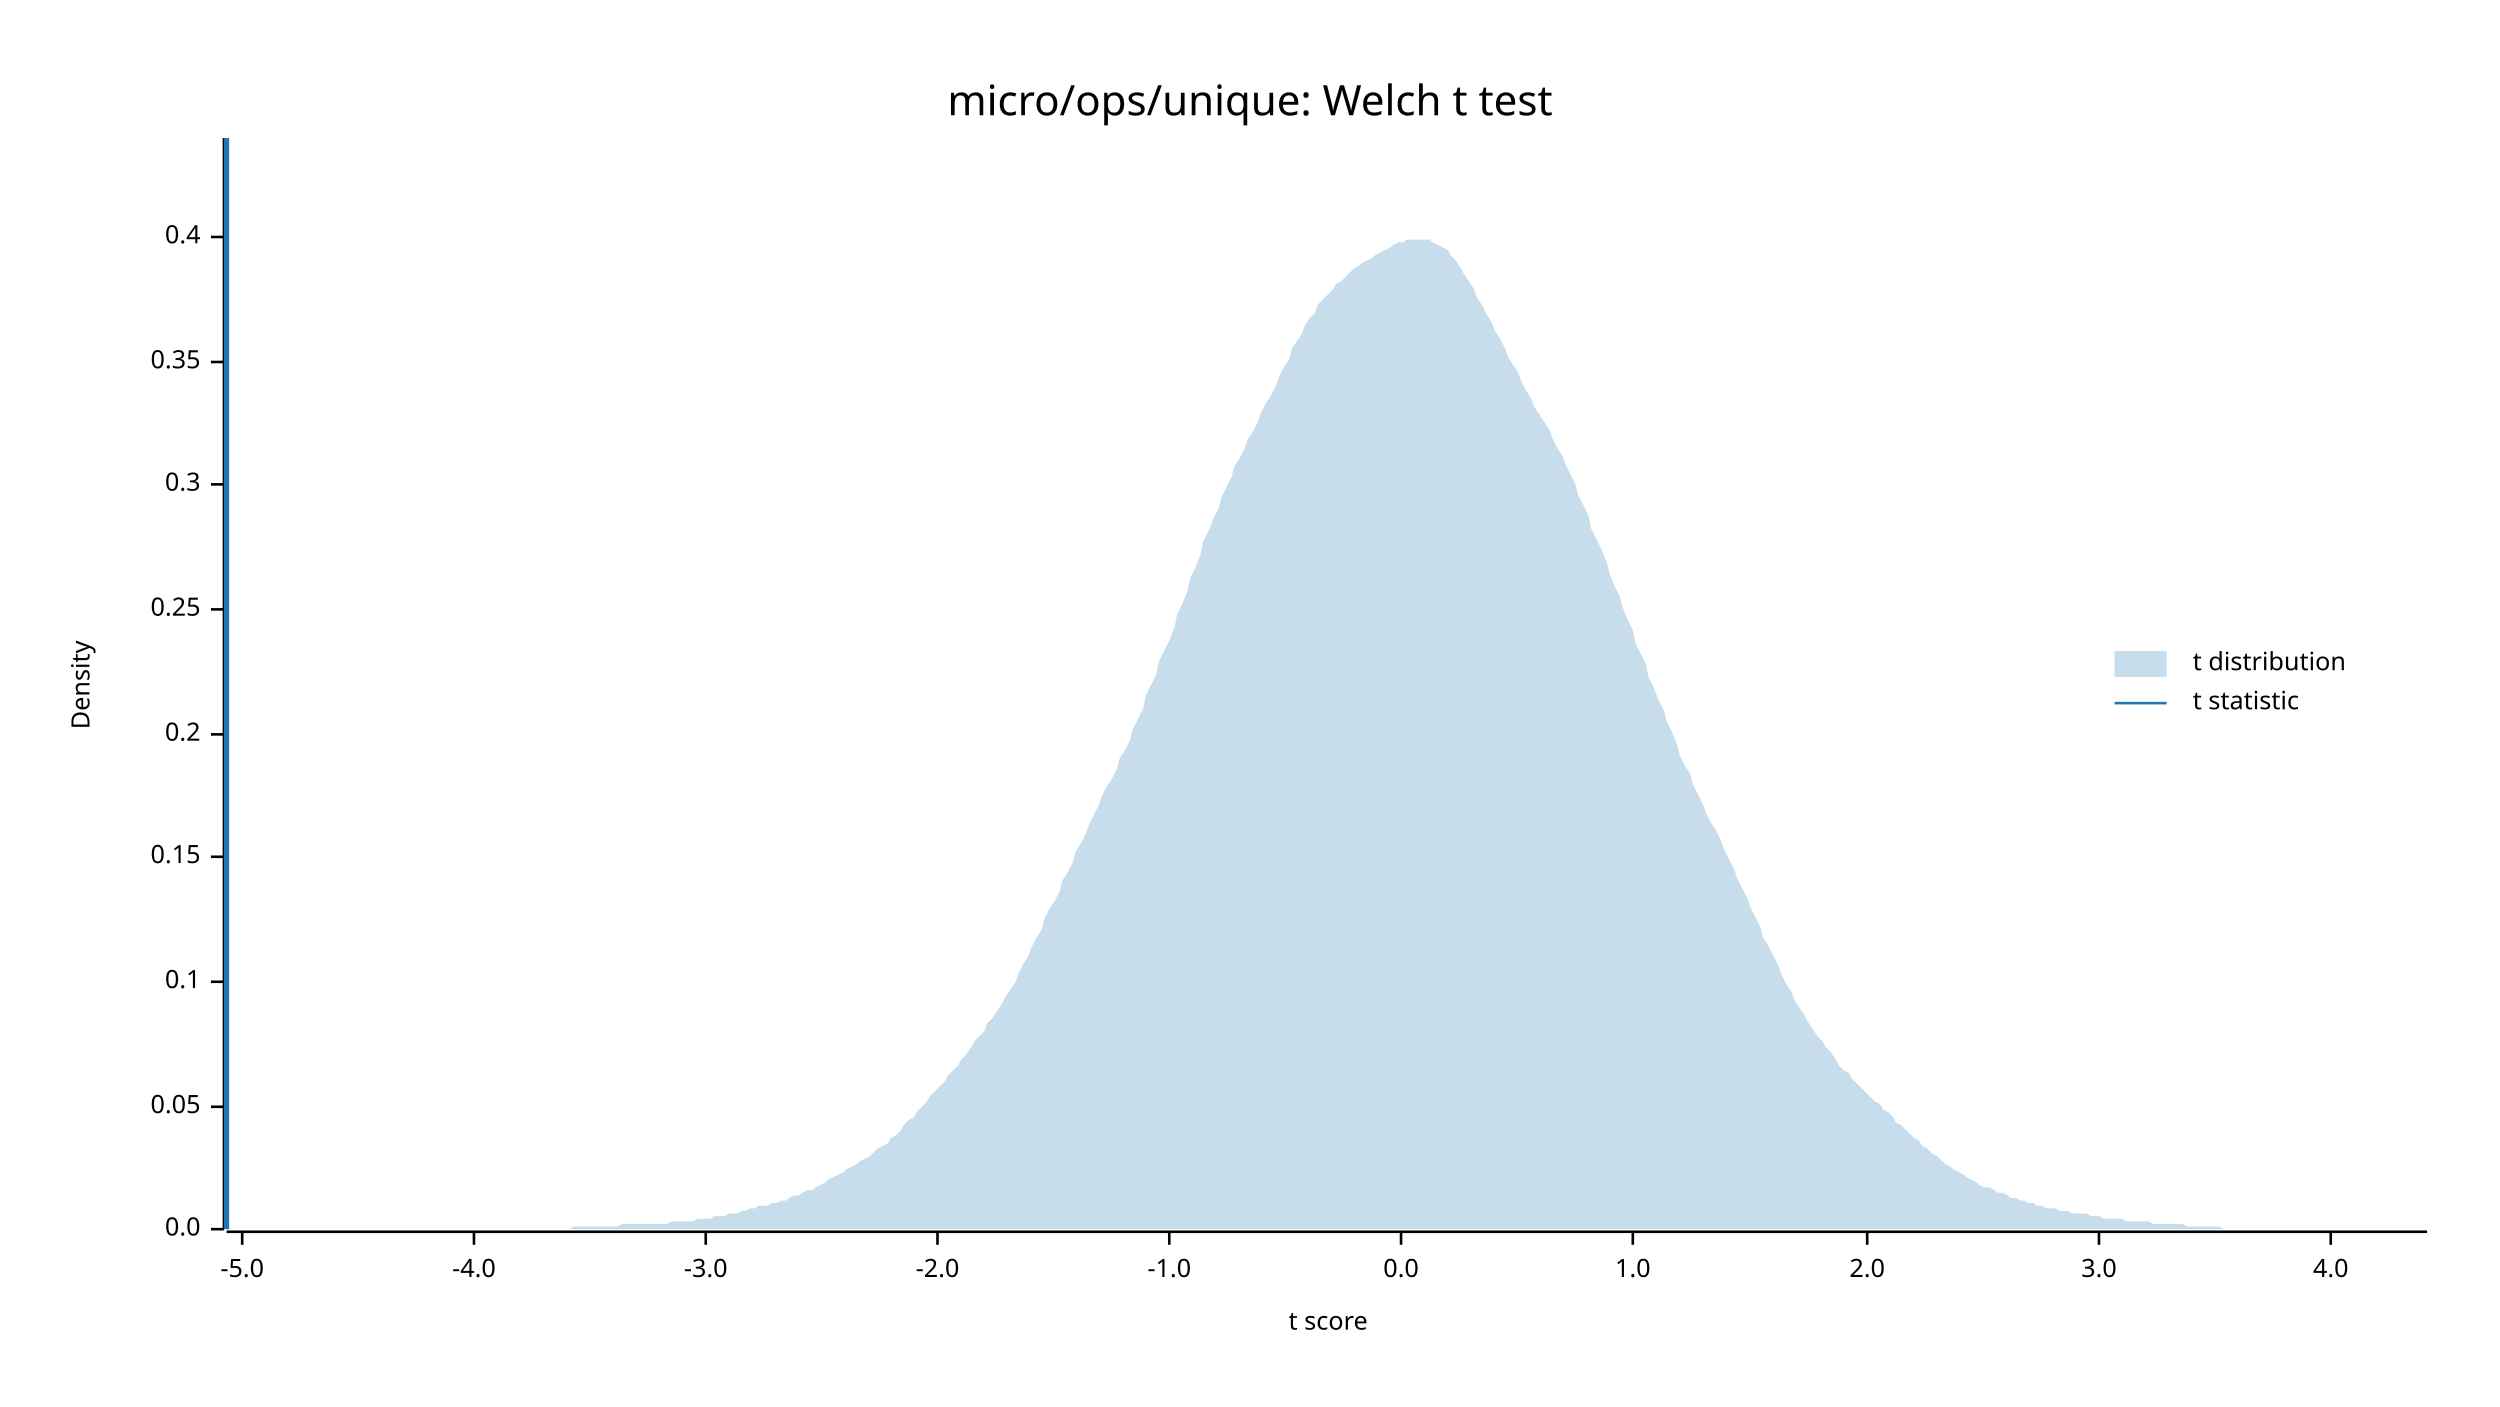
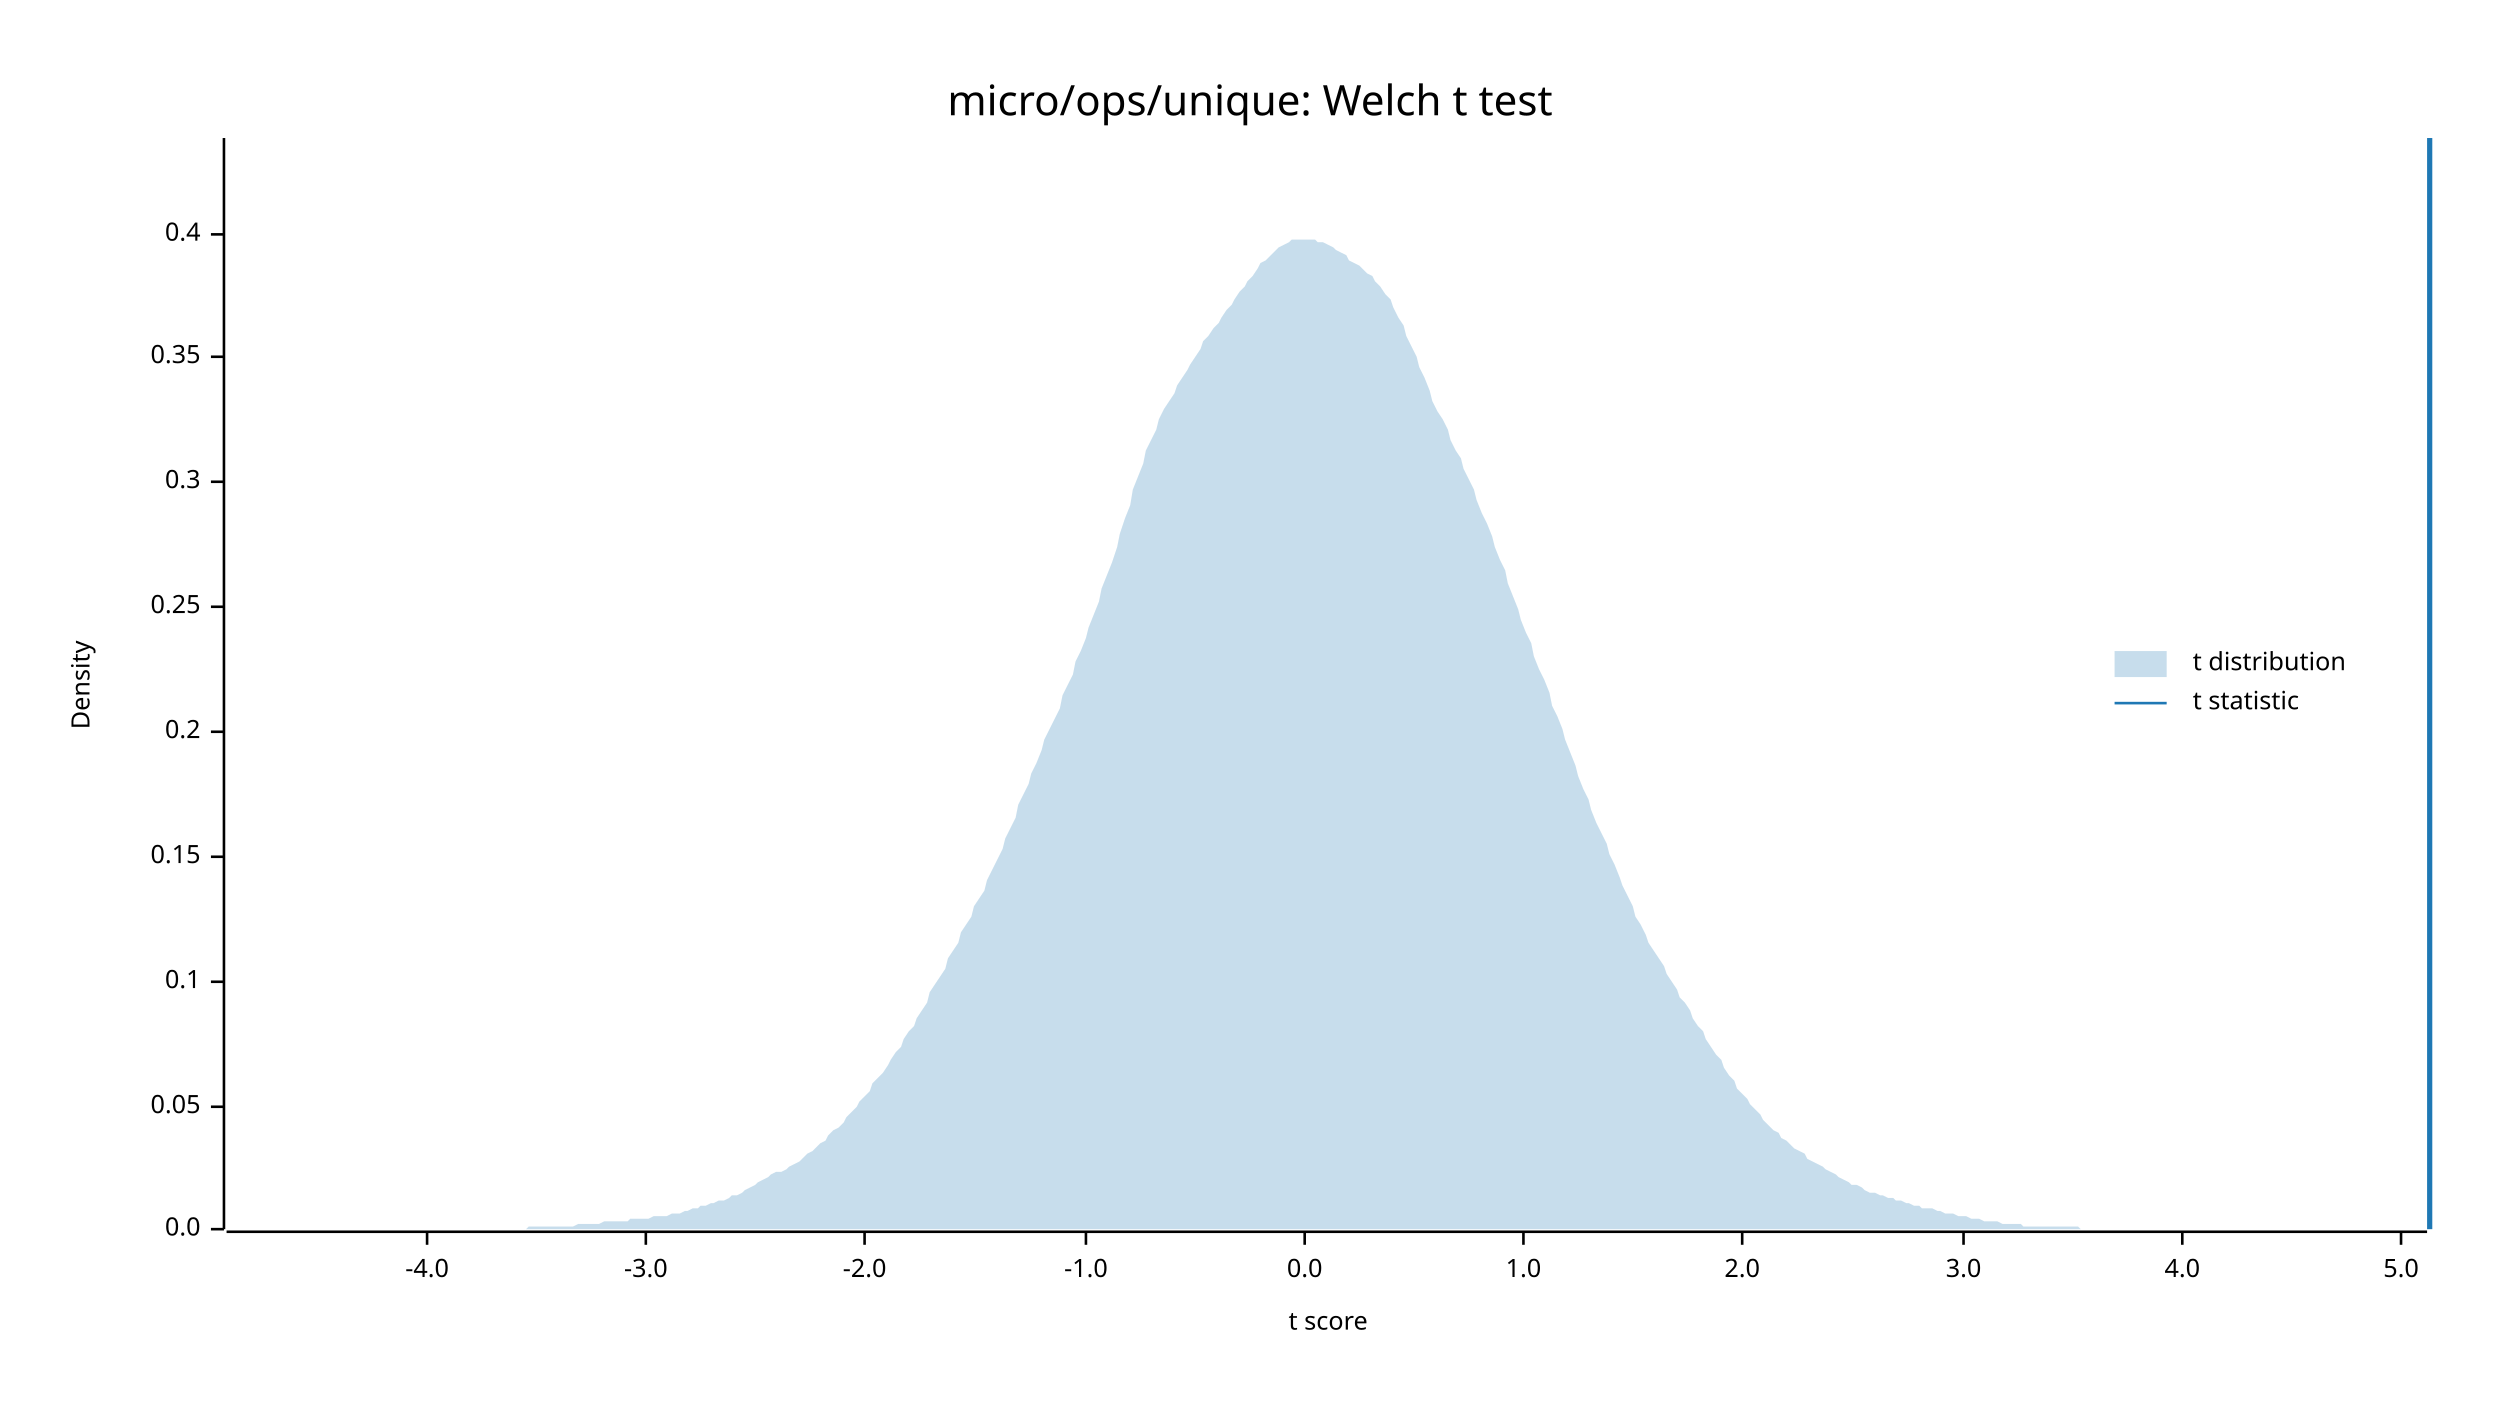
<svg xmlns="http://www.w3.org/2000/svg" width="960" height="540" viewBox="0 0 960 540">
  <text x="480" y="32" dy="0.76em" text-anchor="middle" font-family="sans-serif" font-size="16.129" opacity="1" fill="#000000">
micro/ops/unique: Welch t test
</text>
  <text x="27" y="263" dy="0.76em" text-anchor="middle" font-family="sans-serif" font-size="9.677" opacity="1" fill="#000000" transform="rotate(270, 27, 263)">
Density
</text>
  <text x="510" y="513" dy="-0.5ex" text-anchor="middle" font-family="sans-serif" font-size="9.677" opacity="1" fill="#000000">
t score
</text>
  <polyline fill="none" opacity="1" stroke="#000000" stroke-width="1" points="86,53 86,472 " />
  <text x="77" y="472" dy="0.5ex" text-anchor="end" font-family="sans-serif" font-size="9.677" opacity="1" fill="#000000">
0.0
</text>
  <polyline fill="none" opacity="1" stroke="#000000" stroke-width="1" points="81,472 86,472 " />
  <text x="77" y="425" dy="0.5ex" text-anchor="end" font-family="sans-serif" font-size="9.677" opacity="1" fill="#000000">
0.05
</text>
  <polyline fill="none" opacity="1" stroke="#000000" stroke-width="1" points="81,425 86,425 " />
  <text x="77" y="377" dy="0.5ex" text-anchor="end" font-family="sans-serif" font-size="9.677" opacity="1" fill="#000000">
0.1
</text>
  <polyline fill="none" opacity="1" stroke="#000000" stroke-width="1" points="81,377 86,377 " />
  <text x="77" y="329" dy="0.5ex" text-anchor="end" font-family="sans-serif" font-size="9.677" opacity="1" fill="#000000">
0.15
</text>
  <polyline fill="none" opacity="1" stroke="#000000" stroke-width="1" points="81,329 86,329 " />
-   <text x="77" y="282" dy="0.5ex" text-anchor="end" font-family="sans-serif" font-size="9.677" opacity="1" fill="#000000">
+   <text x="77" y="281" dy="0.5ex" text-anchor="end" font-family="sans-serif" font-size="9.677" opacity="1" fill="#000000">
0.2
</text>
-   <polyline fill="none" opacity="1" stroke="#000000" stroke-width="1" points="81,282 86,282 " />
-   <text x="77" y="234" dy="0.5ex" text-anchor="end" font-family="sans-serif" font-size="9.677" opacity="1" fill="#000000">
+   <polyline fill="none" opacity="1" stroke="#000000" stroke-width="1" points="81,281 86,281 " />
+   <text x="77" y="233" dy="0.5ex" text-anchor="end" font-family="sans-serif" font-size="9.677" opacity="1" fill="#000000">
0.25
</text>
-   <polyline fill="none" opacity="1" stroke="#000000" stroke-width="1" points="81,234 86,234 " />
-   <text x="77" y="186" dy="0.5ex" text-anchor="end" font-family="sans-serif" font-size="9.677" opacity="1" fill="#000000">
+   <polyline fill="none" opacity="1" stroke="#000000" stroke-width="1" points="81,233 86,233 " />
+   <text x="77" y="185" dy="0.5ex" text-anchor="end" font-family="sans-serif" font-size="9.677" opacity="1" fill="#000000">
0.3
</text>
-   <polyline fill="none" opacity="1" stroke="#000000" stroke-width="1" points="81,186 86,186 " />
-   <text x="77" y="139" dy="0.5ex" text-anchor="end" font-family="sans-serif" font-size="9.677" opacity="1" fill="#000000">
+   <polyline fill="none" opacity="1" stroke="#000000" stroke-width="1" points="81,185 86,185 " />
+   <text x="77" y="137" dy="0.5ex" text-anchor="end" font-family="sans-serif" font-size="9.677" opacity="1" fill="#000000">
0.35
</text>
-   <polyline fill="none" opacity="1" stroke="#000000" stroke-width="1" points="81,139 86,139 " />
-   <text x="77" y="91" dy="0.5ex" text-anchor="end" font-family="sans-serif" font-size="9.677" opacity="1" fill="#000000">
+   <polyline fill="none" opacity="1" stroke="#000000" stroke-width="1" points="81,137 86,137 " />
+   <text x="77" y="90" dy="0.5ex" text-anchor="end" font-family="sans-serif" font-size="9.677" opacity="1" fill="#000000">
0.4
</text>
-   <polyline fill="none" opacity="1" stroke="#000000" stroke-width="1" points="81,91 86,91 " />
+   <polyline fill="none" opacity="1" stroke="#000000" stroke-width="1" points="81,90 86,90 " />
  <polyline fill="none" opacity="1" stroke="#000000" stroke-width="1" points="87,473 932,473 " />
-   <text x="93" y="483" dy="0.76em" text-anchor="middle" font-family="sans-serif" font-size="9.677" opacity="1" fill="#000000">
- -5.0
- </text>
-   <polyline fill="none" opacity="1" stroke="#000000" stroke-width="1" points="93,473 93,478 " />
-   <text x="182" y="483" dy="0.76em" text-anchor="middle" font-family="sans-serif" font-size="9.677" opacity="1" fill="#000000">
+   <text x="164" y="483" dy="0.76em" text-anchor="middle" font-family="sans-serif" font-size="9.677" opacity="1" fill="#000000">
-4.0
</text>
-   <polyline fill="none" opacity="1" stroke="#000000" stroke-width="1" points="182,473 182,478 " />
-   <text x="271" y="483" dy="0.76em" text-anchor="middle" font-family="sans-serif" font-size="9.677" opacity="1" fill="#000000">
+   <polyline fill="none" opacity="1" stroke="#000000" stroke-width="1" points="164,473 164,478 " />
+   <text x="248" y="483" dy="0.76em" text-anchor="middle" font-family="sans-serif" font-size="9.677" opacity="1" fill="#000000">
-3.0
</text>
-   <polyline fill="none" opacity="1" stroke="#000000" stroke-width="1" points="271,473 271,478 " />
-   <text x="360" y="483" dy="0.76em" text-anchor="middle" font-family="sans-serif" font-size="9.677" opacity="1" fill="#000000">
+   <polyline fill="none" opacity="1" stroke="#000000" stroke-width="1" points="248,473 248,478 " />
+   <text x="332" y="483" dy="0.76em" text-anchor="middle" font-family="sans-serif" font-size="9.677" opacity="1" fill="#000000">
-2.0
</text>
-   <polyline fill="none" opacity="1" stroke="#000000" stroke-width="1" points="360,473 360,478 " />
-   <text x="449" y="483" dy="0.76em" text-anchor="middle" font-family="sans-serif" font-size="9.677" opacity="1" fill="#000000">
+   <polyline fill="none" opacity="1" stroke="#000000" stroke-width="1" points="332,473 332,478 " />
+   <text x="417" y="483" dy="0.76em" text-anchor="middle" font-family="sans-serif" font-size="9.677" opacity="1" fill="#000000">
-1.0
</text>
-   <polyline fill="none" opacity="1" stroke="#000000" stroke-width="1" points="449,473 449,478 " />
-   <text x="538" y="483" dy="0.76em" text-anchor="middle" font-family="sans-serif" font-size="9.677" opacity="1" fill="#000000">
+   <polyline fill="none" opacity="1" stroke="#000000" stroke-width="1" points="417,473 417,478 " />
+   <text x="501" y="483" dy="0.76em" text-anchor="middle" font-family="sans-serif" font-size="9.677" opacity="1" fill="#000000">
0.0
</text>
-   <polyline fill="none" opacity="1" stroke="#000000" stroke-width="1" points="538,473 538,478 " />
-   <text x="627" y="483" dy="0.76em" text-anchor="middle" font-family="sans-serif" font-size="9.677" opacity="1" fill="#000000">
+   <polyline fill="none" opacity="1" stroke="#000000" stroke-width="1" points="501,473 501,478 " />
+   <text x="585" y="483" dy="0.76em" text-anchor="middle" font-family="sans-serif" font-size="9.677" opacity="1" fill="#000000">
1.0
</text>
-   <polyline fill="none" opacity="1" stroke="#000000" stroke-width="1" points="627,473 627,478 " />
-   <text x="717" y="483" dy="0.76em" text-anchor="middle" font-family="sans-serif" font-size="9.677" opacity="1" fill="#000000">
+   <polyline fill="none" opacity="1" stroke="#000000" stroke-width="1" points="585,473 585,478 " />
+   <text x="669" y="483" dy="0.76em" text-anchor="middle" font-family="sans-serif" font-size="9.677" opacity="1" fill="#000000">
2.0
</text>
-   <polyline fill="none" opacity="1" stroke="#000000" stroke-width="1" points="717,473 717,478 " />
-   <text x="806" y="483" dy="0.76em" text-anchor="middle" font-family="sans-serif" font-size="9.677" opacity="1" fill="#000000">
+   <polyline fill="none" opacity="1" stroke="#000000" stroke-width="1" points="669,473 669,478 " />
+   <text x="754" y="483" dy="0.76em" text-anchor="middle" font-family="sans-serif" font-size="9.677" opacity="1" fill="#000000">
3.0
</text>
-   <polyline fill="none" opacity="1" stroke="#000000" stroke-width="1" points="806,473 806,478 " />
-   <text x="895" y="483" dy="0.76em" text-anchor="middle" font-family="sans-serif" font-size="9.677" opacity="1" fill="#000000">
+   <polyline fill="none" opacity="1" stroke="#000000" stroke-width="1" points="754,473 754,478 " />
+   <text x="838" y="483" dy="0.76em" text-anchor="middle" font-family="sans-serif" font-size="9.677" opacity="1" fill="#000000">
4.0
</text>
-   <polyline fill="none" opacity="1" stroke="#000000" stroke-width="1" points="895,473 895,478 " />
-   <polygon opacity="0.25" fill="#1F78B4" points="87,472 88,472 90,472 92,472 93,472 95,472 97,472 98,472 100,472 102,472 103,472 105,472 107,472 109,472 110,472 112,472 114,472 115,472 117,472 119,472 120,472 122,472 124,472 125,472 127,472 129,472 131,472 132,472 134,472 136,472 137,472 139,472 141,472 142,472 144,472 146,472 147,472 149,472 151,472 153,472 154,472 156,472 158,472 159,472 161,472 163,472 164,472 166,472 168,472 169,472 171,472 173,472 175,472 176,472 178,472 180,472 181,472 183,472 185,472 186,472 188,472 190,472 191,472 193,472 195,472 197,472 198,472 200,472 202,472 203,472 205,472 207,472 208,472 210,472 212,472 214,472 215,472 217,472 219,472 220,471 222,471 224,471 225,471 227,471 229,471 230,471 232,471 234,471 236,471 237,471 239,470 241,470 242,470 244,470 246,470 247,470 249,470 251,470 252,470 254,470 256,470 258,469 259,469 261,469 263,469 264,469 266,469 268,468 269,468 271,468 273,468 274,467 276,467 278,467 280,466 281,466 283,466 285,465 286,465 288,464 290,464 291,463 293,463 295,463 296,462 298,462 300,461 302,461 303,460 305,459 307,459 308,458 310,457 312,457 313,456 315,455 317,454 318,453 320,452 322,451 324,450 325,449 327,448 329,447 330,446 332,445 334,444 335,443 337,441 339,440 341,439 342,437 344,436 346,434 347,432 349,430 351,429 352,427 354,425 356,423 357,421 359,419 361,417 363,415 364,413 366,411 368,409 369,407 371,405 373,402 374,400 376,398 378,396 379,393 381,391 383,388 385,385 386,383 388,380 390,377 391,374 393,370 395,367 396,364 398,360 400,357 401,353 403,349 405,346 407,342 408,338 410,335 412,331 413,327 415,324 417,320 418,317 420,313 422,309 423,306 425,302 427,299 429,295 430,291 432,288 434,284 435,280 437,276 439,272 440,267 442,263 444,259 445,254 447,250 449,246 451,241 452,236 454,232 456,227 457,222 459,218 461,213 462,208 464,204 466,199 468,195 469,191 471,187 473,183 474,179 476,176 478,172 479,169 481,166 483,162 484,159 486,155 488,152 490,148 491,145 493,141 495,138 496,134 498,131 500,128 501,125 503,122 505,120 506,117 508,115 510,113 512,111 513,109 515,108 517,106 518,105 520,103 522,102 523,101 525,100 527,99 528,98 530,97 532,96 534,95 535,94 537,93 539,93 540,92 542,92 544,92 545,92 547,92 549,92 550,93 552,94 554,95 556,96 557,98 559,100 561,103 562,105 564,108 566,111 567,114 569,117 571,121 573,124 574,127 576,130 578,134 579,137 581,140 583,143 584,146 586,150 588,153 589,156 591,159 593,162 595,165 596,168 598,172 600,175 601,178 603,182 605,186 606,190 608,194 610,198 611,203 613,207 615,211 617,216 618,220 620,225 622,229 623,233 625,238 627,242 628,247 630,251 632,255 633,260 635,264 637,269 639,273 640,277 642,281 644,286 645,290 647,294 649,297 650,301 652,305 654,309 655,312 657,316 659,319 661,323 662,326 664,330 666,334 667,337 669,341 671,345 672,348 674,352 676,356 677,360 679,363 681,367 683,371 684,374 686,378 688,381 689,384 691,387 693,390 694,392 696,395 698,398 700,400 701,402 703,404 705,407 706,409 708,411 710,412 711,414 713,416 715,418 716,419 718,421 720,423 722,424 723,426 725,427 727,429 728,431 730,432 732,434 733,435 735,437 737,438 738,440 740,441 742,443 744,444 745,445 747,447 749,448 750,449 752,450 754,451 755,452 757,453 759,454 760,455 762,456 764,456 766,457 767,458 769,458 771,459 772,460 774,460 776,461 777,461 779,462 781,462 782,463 784,463 786,464 788,464 789,464 791,465 793,465 794,465 796,466 798,466 799,466 801,466 803,467 804,467 806,467 808,468 810,468 811,468 813,468 815,468 816,469 818,469 820,469 821,469 823,469 825,469 827,470 828,470 830,470 832,470 833,470 835,470 837,470 838,470 840,471 842,471 843,471 845,471 847,471 849,471 850,471 852,471 854,472 855,472 857,472 859,472 860,472 862,472 864,472 865,472 867,472 869,472 871,472 872,472 874,472 876,472 877,472 879,472 881,472 882,472 884,472 886,472 887,472 889,472 891,472 893,472 894,472 896,472 898,472 899,472 901,472 903,472 904,472 906,472 908,472 909,472 911,472 913,472 915,472 916,472 918,472 920,472 921,472 923,472 925,472 926,472 928,472 930,472 932,472 932,472 87,472 " />
-   <polyline fill="none" opacity="1" stroke="#1F78B4" stroke-width="2" points="87,472 87,53 " />
+   <polyline fill="none" opacity="1" stroke="#000000" stroke-width="1" points="838,473 838,478 " />
+   <text x="922" y="483" dy="0.76em" text-anchor="middle" font-family="sans-serif" font-size="9.677" opacity="1" fill="#000000">
+ 5.0
+ </text>
+   <polyline fill="none" opacity="1" stroke="#000000" stroke-width="1" points="922,473 922,478 " />
+   <polygon opacity="0.25" fill="#1F78B4" points="87,472 88,472 90,472 92,472 93,472 95,472 97,472 98,472 100,472 102,472 103,472 105,472 107,472 109,472 110,472 112,472 114,472 115,472 117,472 119,472 120,472 122,472 124,472 125,472 127,472 129,472 131,472 132,472 134,472 136,472 137,472 139,472 141,472 142,472 144,472 146,472 147,472 149,472 151,472 153,472 154,472 156,472 158,472 159,472 161,472 163,472 164,472 166,472 168,472 169,472 171,472 173,472 175,472 176,472 178,472 180,472 181,472 183,472 185,472 186,472 188,472 190,472 191,472 193,472 195,472 197,472 198,472 200,472 202,472 203,471 205,471 207,471 208,471 210,471 212,471 214,471 215,471 217,471 219,471 220,471 222,470 224,470 225,470 227,470 229,470 230,470 232,469 234,469 236,469 237,469 239,469 241,469 242,468 244,468 246,468 247,468 249,468 251,467 252,467 254,467 256,467 258,466 259,466 261,466 263,465 264,465 266,464 268,464 269,463 271,463 273,462 274,462 276,461 278,461 280,460 281,459 283,459 285,458 286,457 288,456 290,455 291,454 293,453 295,452 296,451 298,450 300,450 302,449 303,448 305,447 307,446 308,445 310,443 312,442 313,441 315,439 317,438 318,436 320,434 322,433 324,431 325,429 327,427 329,425 330,423 332,421 334,419 335,416 337,414 339,412 341,409 342,407 344,404 346,402 347,399 349,396 351,394 352,391 354,388 356,385 357,381 359,378 361,375 363,372 364,368 366,365 368,362 369,358 371,355 373,352 374,348 376,345 378,342 379,338 381,334 383,330 385,326 386,322 388,318 390,314 391,309 393,305 395,301 396,297 398,293 400,288 401,284 403,280 405,276 407,272 408,267 410,263 412,259 413,254 415,250 417,245 418,241 420,236 422,231 423,226 425,221 427,216 429,210 430,205 432,199 434,194 435,188 437,183 439,178 440,173 442,169 444,165 445,161 447,157 449,154 451,151 452,148 454,145 456,142 457,140 459,137 461,134 462,131 464,129 466,126 468,124 469,122 471,119 473,117 474,115 476,112 478,110 479,108 481,106 483,103 484,101 486,100 488,98 490,96 491,95 493,94 495,93 496,92 498,92 500,92 501,92 503,92 505,92 506,93 508,93 510,94 512,95 513,96 515,97 517,98 518,100 520,101 522,102 523,103 525,105 527,106 528,108 530,110 532,113 534,115 535,118 537,122 539,125 540,129 542,133 544,137 545,141 547,145 549,150 550,154 552,158 554,161 556,165 557,169 559,173 561,176 562,180 564,184 566,188 567,192 569,197 571,201 573,206 574,210 576,215 578,219 579,224 581,229 583,234 584,238 586,243 588,247 589,252 591,257 593,261 595,266 596,271 598,275 600,280 601,284 603,289 605,294 606,298 608,303 610,307 611,311 613,316 615,320 617,324 618,328 620,332 622,337 623,340 625,344 627,348 628,352 630,355 632,359 633,362 635,365 637,368 639,371 640,374 642,377 644,380 645,383 647,385 649,388 650,391 652,394 654,396 655,399 657,402 659,405 661,407 662,410 664,413 666,415 667,418 669,420 671,422 672,424 674,426 676,428 677,430 679,432 681,434 683,435 684,437 686,438 688,440 689,441 691,442 693,443 694,445 696,446 698,447 700,448 701,449 703,450 705,451 706,452 708,453 710,454 711,455 713,455 715,456 716,457 718,458 720,458 722,459 723,459 725,460 727,460 728,461 730,461 732,462 733,462 735,463 737,463 738,464 740,464 742,464 744,465 745,465 747,466 749,466 750,466 752,467 754,467 755,467 757,468 759,468 760,468 762,469 764,469 766,469 767,469 769,470 771,470 772,470 774,470 776,470 777,471 779,471 781,471 782,471 784,471 786,471 788,471 789,471 791,471 793,471 794,471 796,471 798,471 799,472 801,472 803,472 804,472 806,472 808,472 810,472 811,472 813,472 815,472 816,472 818,472 820,472 821,472 823,472 825,472 827,472 828,472 830,472 832,472 833,472 835,472 837,472 838,472 840,472 842,472 843,472 845,472 847,472 849,472 850,472 852,472 854,472 855,472 857,472 859,472 860,472 862,472 864,472 865,472 867,472 869,472 871,472 872,472 874,472 876,472 877,472 879,472 881,472 882,472 884,472 886,472 887,472 889,472 891,472 893,472 894,472 896,472 898,472 899,472 901,472 903,472 904,472 906,472 908,472 909,472 911,472 913,472 915,472 916,472 918,472 920,472 921,472 923,472 925,472 926,472 928,472 930,472 932,472 932,472 87,472 " />
+   <polyline fill="none" opacity="1" stroke="#1F78B4" stroke-width="2" points="933,472 933,53 " />
  <text x="842" y="250" dy="0.76em" text-anchor="start" font-family="sans-serif" font-size="9.677" opacity="1" fill="#000000">
t distribution
</text>
  <text x="842" y="265" dy="0.76em" text-anchor="start" font-family="sans-serif" font-size="9.677" opacity="1" fill="#000000">
t statistic
</text>
  <rect x="812" y="250" width="20" height="10" opacity="0.25" fill="#1F78B4" stroke="none" />
  <polyline fill="none" opacity="1" stroke="#1F78B4" stroke-width="1" points="812,270 832,270 " />
</svg>
